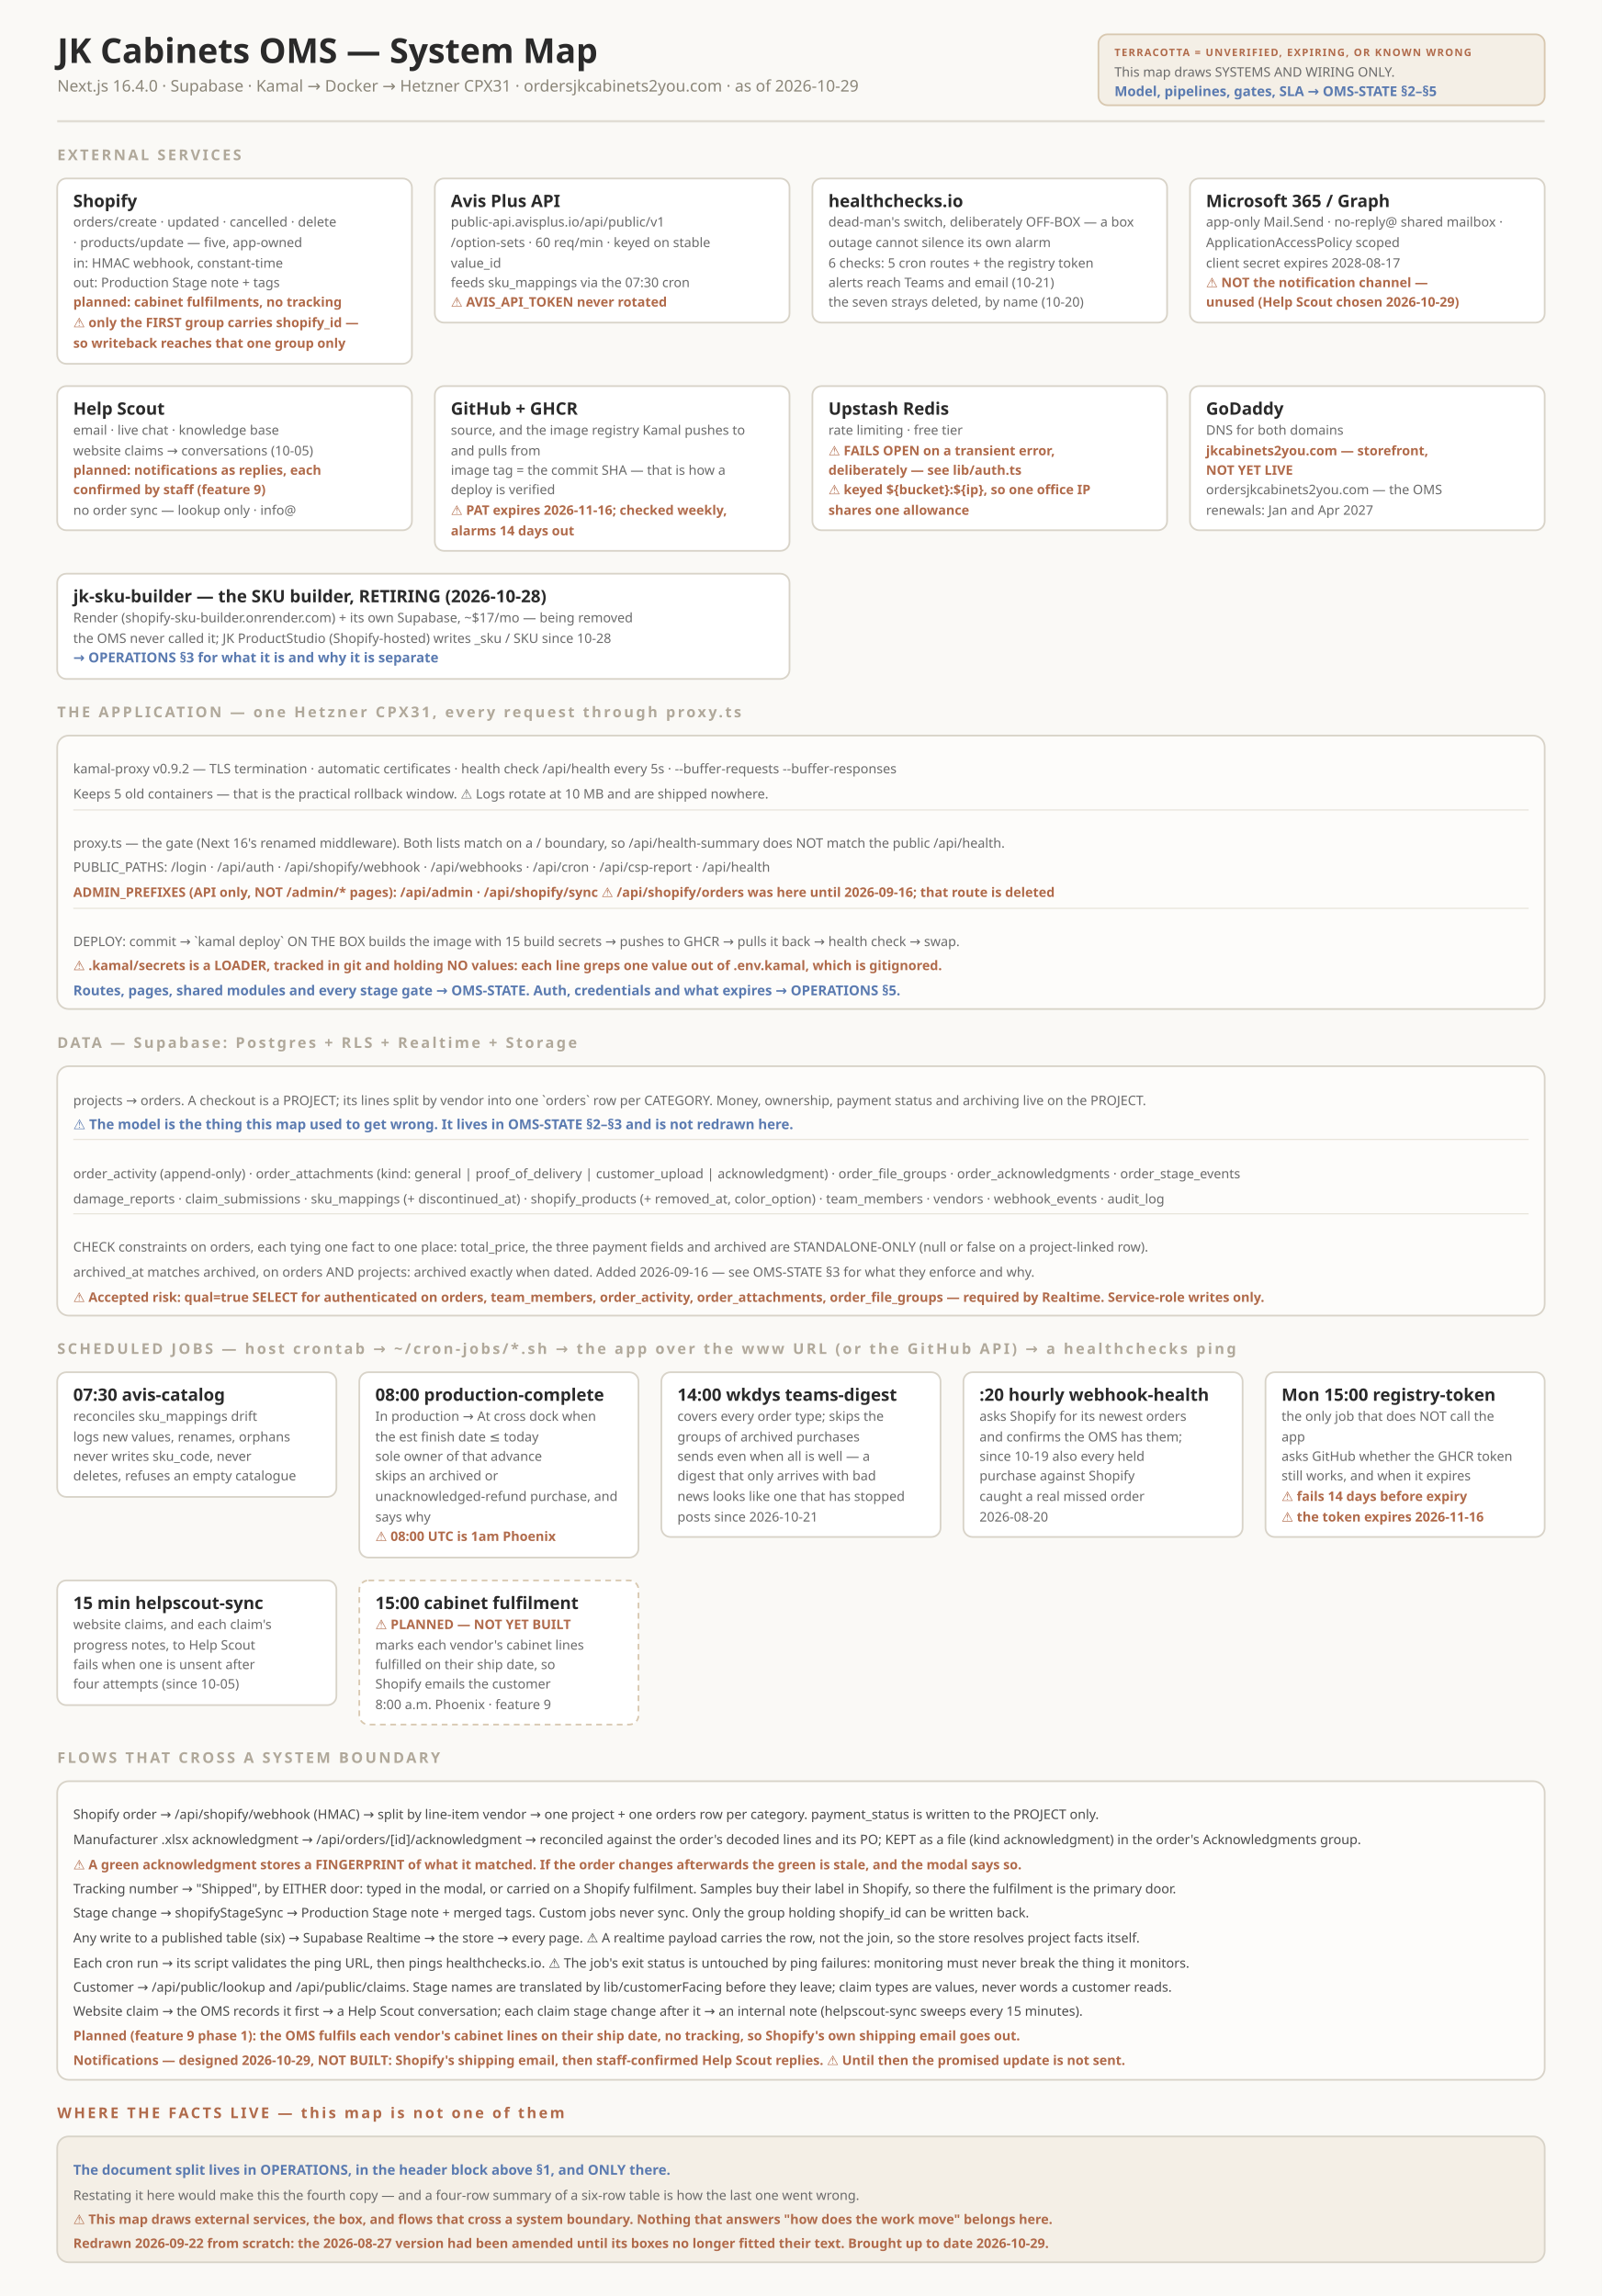
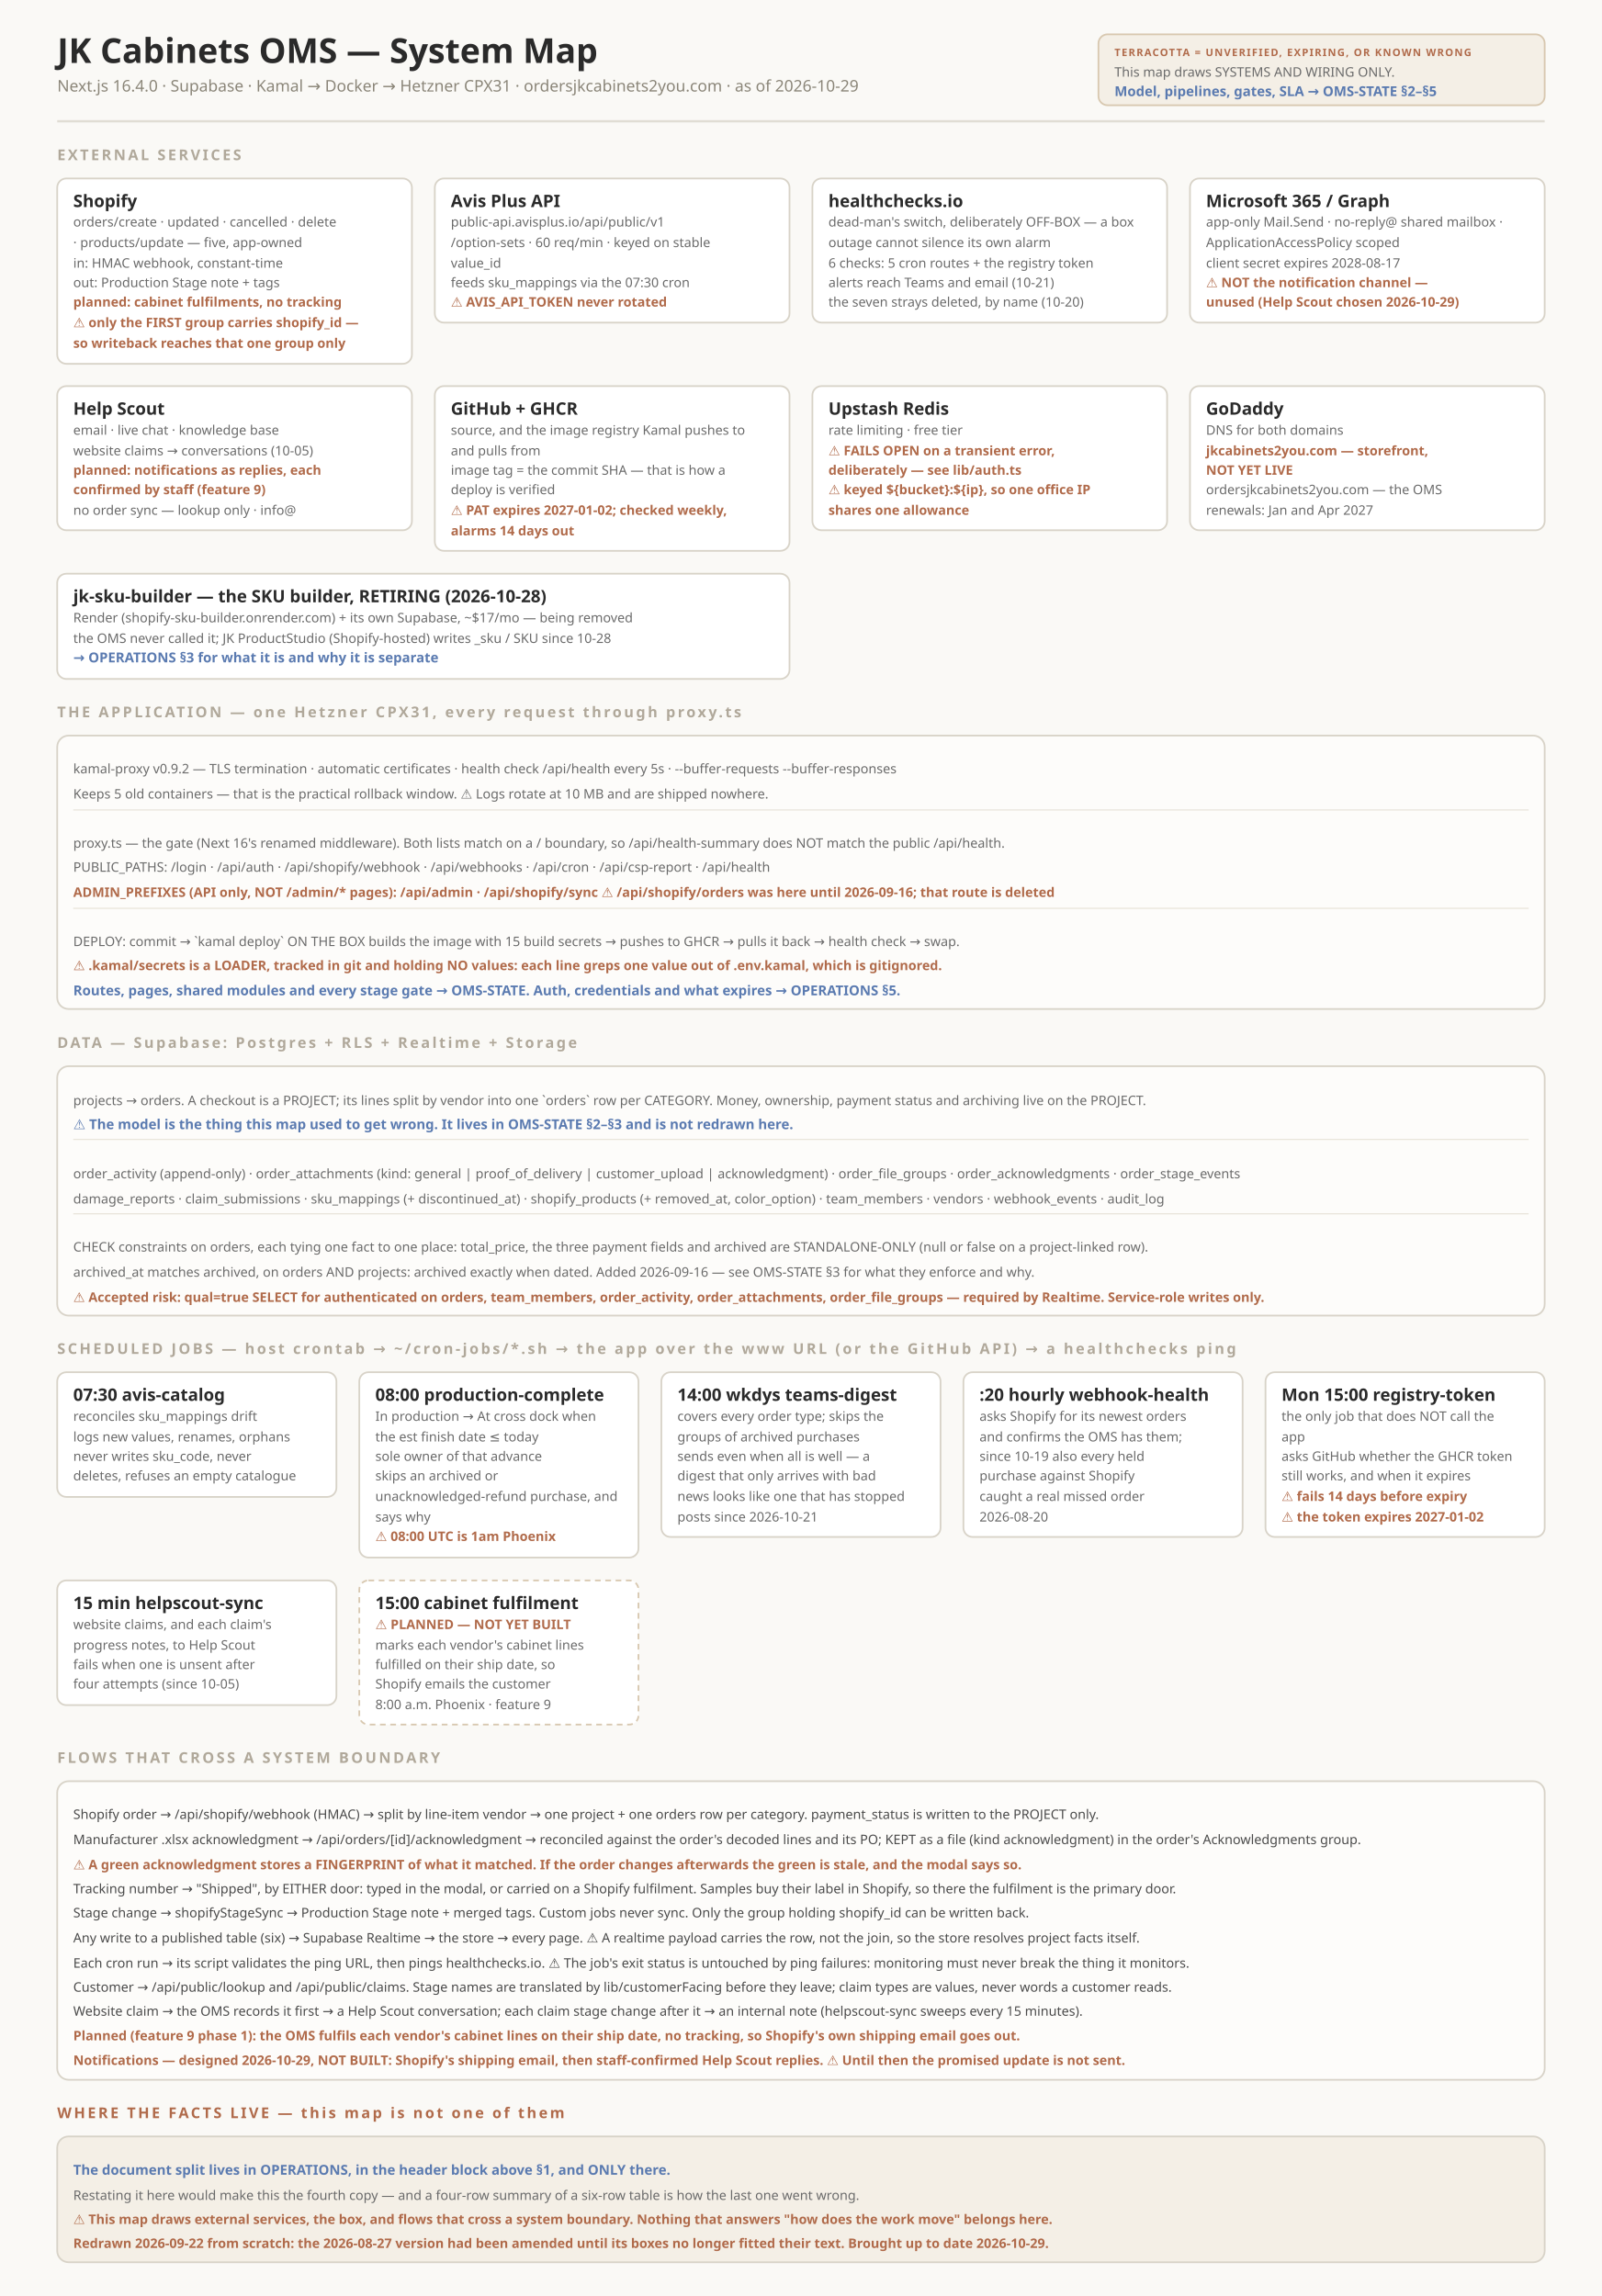
<svg xmlns="http://www.w3.org/2000/svg" viewBox="0 0 1400 2007" font-family="'Segoe UI', system-ui, sans-serif">
  <defs>
    <style>
    .title { font-size: 30px; font-weight: 700; fill: #2a2a2a; }
    .subtitle { font-size: 14px; fill: #8a8578; }
    .zone { font-size: 13px; font-weight: 700; letter-spacing: 2px; fill: #b0a89a; }
    .zoneRed { font-size: 13px; font-weight: 700; letter-spacing: 2px; fill: #b06a4a; }
    .box-title { font-size: 15px; font-weight: 700; fill: #2a2a2a; }
    .box-sub { font-size: 11.5px; fill: #6a6a6a; }
    .box-sub-em { font-size: 11.5px; fill: #b06a4a; font-weight: 600; }
    .flowsub { font-size: 11.5px; fill: #4a4a4a; }
    .ptr { font-size: 12px; fill: #5a7ab0; font-weight: 600; }
    .new { font-size: 9px; font-weight: 700; fill: #b06a4a; letter-spacing: 1px; }
  </style>
  </defs>
  <rect width="1400" height="2007" fill="#faf9f6" />
  <text x="50" y="55" class="title">JK Cabinets OMS — System Map</text>
  <text x="50" y="80" class="subtitle">Next.js 16.4.0 · Supabase · Kamal → Docker → Hetzner CPX31 · ordersjkcabinets2you.com · as of 2026-10-29</text>
  <rect x="960" y="30" width="390" height="62" rx="8" fill="#f4efe6" stroke="#d8c8b0" stroke-width="1.5" />
  <text x="974" y="49" class="new">TERRACOTTA = UNVERIFIED, EXPIRING, OR KNOWN WRONG</text>
  <text x="974" y="67" class="box-sub">This map draws SYSTEMS AND WIRING ONLY.</text>
  <text x="974" y="84" class="ptr">Model, pipelines, gates, SLA → OMS-STATE §2–§5</text>
  <line x1="50" y1="106" x2="1350" y2="106" stroke="#e0ddd4" stroke-width="2" />
  <text x="50" y="140" class="zone">EXTERNAL SERVICES</text>
  <rect x="50" y="156" width="310" height="162" rx="8" fill="#fff" stroke="#d8d3c8" stroke-width="1.5" />
  <text x="64" y="181" class="box-title">Shopify</text>
  <text x="64" y="198" class="box-sub">orders/create · updated · cancelled · delete</text>
  <text x="64" y="216" class="box-sub">· products/update — five, app-owned</text>
  <text x="64" y="234" class="box-sub">in: HMAC webhook, constant-time</text>
  <text x="64" y="251" class="box-sub">out: Production Stage note + tags</text>
  <text x="64" y="268" class="box-sub-em">planned: cabinet fulfilments, no tracking</text>
  <text x="64" y="286" class="box-sub-em">⚠ only the FIRST group carries shopify_id —</text>
  <text x="64" y="304" class="box-sub-em">so writeback reaches that one group only</text>
  <rect x="380" y="156" width="310" height="126" rx="8" fill="#fff" stroke="#d8d3c8" stroke-width="1.5" />
  <text x="394" y="181" class="box-title">Avis Plus API</text>
  <text x="394" y="198" class="box-sub">public-api.avisplus.io/api/public/v1</text>
  <text x="394" y="216" class="box-sub">/option-sets · 60 req/min · keyed on stable</text>
  <text x="394" y="234" class="box-sub">value_id</text>
  <text x="394" y="251" class="box-sub">feeds sku_mappings via the 07:30 cron</text>
  <text x="394" y="268" class="box-sub-em">⚠ AVIS_API_TOKEN never rotated</text>
  <rect x="710" y="156" width="310" height="126" rx="8" fill="#fff" stroke="#d8d3c8" stroke-width="1.5" />
  <text x="724" y="181" class="box-title">healthchecks.io</text>
  <text x="724" y="198" class="box-sub">dead-man's switch, deliberately OFF-BOX — a box</text>
  <text x="724" y="216" class="box-sub">outage cannot silence its own alarm</text>
  <text x="724" y="234" class="box-sub">6 checks: 5 cron routes + the registry token</text>
  <text x="724" y="251" class="box-sub">alerts reach Teams and email (10-21)</text>
  <text x="724" y="268" class="box-sub">the seven strays deleted, by name (10-20)</text>
  <rect x="1040" y="156" width="310" height="126" rx="8" fill="#fff" stroke="#d8d3c8" stroke-width="1.5" />
  <text x="1054" y="181" class="box-title">Microsoft 365 / Graph</text>
  <text x="1054" y="198" class="box-sub">app-only Mail.Send · no-reply@ shared mailbox ·</text>
  <text x="1054" y="216" class="box-sub">ApplicationAccessPolicy scoped</text>
  <text x="1054" y="234" class="box-sub">client secret expires 2028-08-17</text>
  <text x="1054" y="251" class="box-sub-em">⚠ NOT the notification channel —</text>
  <text x="1054" y="268" class="box-sub-em">unused (Help Scout chosen 2026-10-29)</text>
  <rect x="50" y="337.5" width="310" height="126" rx="8" fill="#fff" stroke="#d8d3c8" stroke-width="1.5" />
  <text x="64" y="362.5" class="box-title">Help Scout</text>
  <text x="64" y="380" class="box-sub">email · live chat · knowledge base</text>
  <text x="64" y="398" class="box-sub">website claims → conversations (10-05)</text>
  <text x="64" y="415" class="box-sub-em">planned: notifications as replies, each</text>
  <text x="64" y="432" class="box-sub-em">confirmed by staff (feature 9)</text>
  <text x="64" y="450" class="box-sub">no order sync — lookup only · info@</text>
  <rect x="380" y="337.5" width="310" height="144" rx="8" fill="#fff" stroke="#d8d3c8" stroke-width="1.5" />
  <text x="394" y="362.5" class="box-title">GitHub + GHCR</text>
  <text x="394" y="380" class="box-sub">source, and the image registry Kamal pushes to</text>
  <text x="394" y="398" class="box-sub">and pulls from</text>
  <text x="394" y="415" class="box-sub">image tag = the commit SHA — that is how a</text>
  <text x="394" y="432" class="box-sub">deploy is verified</text>
-   <text x="394" y="450" class="box-sub-em">⚠ PAT expires 2026-11-16; checked weekly,</text>
+   <text x="394" y="450" class="box-sub-em">⚠ PAT expires 2027-01-02; checked weekly,</text>
  <text x="394" y="468" class="box-sub-em">alarms 14 days out</text>
  <rect x="710" y="337.5" width="310" height="126" rx="8" fill="#fff" stroke="#d8d3c8" stroke-width="1.5" />
  <text x="724" y="362.5" class="box-title">Upstash Redis</text>
  <text x="724" y="380" class="box-sub">rate limiting · free tier</text>
  <text x="724" y="398" class="box-sub-em">⚠ FAILS OPEN on a transient error,</text>
  <text x="724" y="415" class="box-sub-em">deliberately — see lib/auth.ts</text>
  <text x="724" y="432" class="box-sub-em">⚠ keyed ${bucket}:${ip}, so one office IP</text>
  <text x="724" y="450" class="box-sub-em">shares one allowance</text>
  <rect x="1040" y="337.5" width="310" height="126" rx="8" fill="#fff" stroke="#d8d3c8" stroke-width="1.5" />
  <text x="1054" y="362.5" class="box-title">GoDaddy</text>
  <text x="1054" y="380" class="box-sub">DNS for both domains</text>
  <text x="1054" y="398" class="box-sub-em">jkcabinets2you.com — storefront,</text>
  <text x="1054" y="415" class="box-sub-em">NOT YET LIVE</text>
  <text x="1054" y="432" class="box-sub">ordersjkcabinets2you.com — the OMS</text>
  <text x="1054" y="450" class="box-sub">renewals: Jan and Apr 2027</text>
  <rect x="50" y="501.5" width="640" height="92" rx="8" fill="#fff" stroke="#d8d3c8" stroke-width="1.5" />
  <text x="64" y="526.5" class="box-title">jk-sku-builder — the SKU builder, RETIRING (2026-10-28)</text>
  <text x="64" y="544" class="box-sub">Render (shopify-sku-builder.onrender.com) + its own Supabase, ~$17/mo — being removed</text>
  <text x="64" y="562" class="box-sub">the OMS never called it; JK ProductStudio (Shopify-hosted) writes _sku / SKU since 10-28</text>
  <text x="64" y="579" class="ptr">→ OPERATIONS §3 for what it is and why it is separate</text>
  <text x="50" y="627.0" class="zone">THE APPLICATION — one Hetzner CPX31, every request through proxy.ts</text>
  <rect x="50" y="643.0" width="1300" height="239" rx="10" fill="#fdfcfa" stroke="#d8d3c8" stroke-width="1.5" />
  <text x="64" y="676" class="box-sub">kamal-proxy v0.9.2 — TLS termination · automatic certificates · health check /api/health every 5s · --buffer-requests --buffer-responses</text>
  <text x="64" y="698" class="box-sub">Keeps 5 old containers — that is the practical rollback window. ⚠ Logs rotate at 10 MB and are shipped nowhere.</text>
  <line x1="64" y1="708" x2="1336" y2="708" stroke="#e8e4da" stroke-width="1" />
  <text x="64" y="741" class="box-sub">proxy.ts — the gate (Next 16's renamed middleware). Both lists match on a / boundary, so /api/health-summary does NOT match the public /api/health.</text>
  <text x="64" y="762" class="box-sub">PUBLIC_PATHS: /login · /api/auth · /api/shopify/webhook · /api/webhooks · /api/cron · /api/csp-report · /api/health</text>
  <text x="64" y="784" class="box-sub-em">ADMIN_PREFIXES (API only, NOT /admin/* pages): /api/admin · /api/shopify/sync ⚠ /api/shopify/orders was here until 2026-09-16; that route is deleted</text>
  <line x1="64" y1="794" x2="1336" y2="794" stroke="#e8e4da" stroke-width="1" />
  <text x="64" y="827" class="box-sub">DEPLOY: commit → `kamal deploy` ON THE BOX builds the image with 15 build secrets → pushes to GHCR → pulls it back → health check → swap.</text>
  <text x="64" y="848" class="box-sub-em">⚠ .kamal/secrets is a LOADER, tracked in git and holding NO values: each line greps one value out of .env.kamal, which is gitignored.</text>
  <text x="64" y="870" class="ptr">Routes, pages, shared modules and every stage gate → OMS-STATE. Auth, credentials and what expires → OPERATIONS §5.</text>
  <text x="50" y="916.0" class="zone">DATA — Supabase: Postgres + RLS + Realtime + Storage</text>
  <rect x="50" y="932.0" width="1300" height="218" rx="10" fill="#fdfcfa" stroke="#d8d3c8" stroke-width="1.5" />
  <text x="64" y="966" class="box-sub">projects → orders. A checkout is a PROJECT; its lines split by vendor into one `orders` row per CATEGORY. Money, ownership, payment status and archiving live on the PROJECT.</text>
  <text x="64" y="987" class="ptr">⚠ The model is the thing this map used to get wrong. It lives in OMS-STATE §2–§3 and is not redrawn here.</text>
  <line x1="64" y1="996" x2="1336" y2="996" stroke="#e8e4da" stroke-width="1" />
  <text x="64" y="1030" class="box-sub">order_activity (append-only) · order_attachments (kind: general | proof_of_delivery | customer_upload | acknowledgment) · order_file_groups · order_acknowledgments · order_stage_events</text>
  <text x="64" y="1052" class="box-sub">damage_reports · claim_submissions · sku_mappings (+ discontinued_at) · shopify_products (+ removed_at, color_option) · team_members · vendors · webhook_events · audit_log</text>
  <line x1="64" y1="1061" x2="1336" y2="1061" stroke="#e8e4da" stroke-width="1" />
  <text x="64" y="1094" class="box-sub">CHECK constraints on orders, each tying one fact to one place: total_price, the three payment fields and archived are STANDALONE-ONLY (null or false on a project-linked row).</text>
  <text x="64" y="1116" class="box-sub">archived_at matches archived, on orders AND projects: archived exactly when dated. Added 2026-09-16 — see OMS-STATE §3 for what they enforce and why.</text>
  <text x="64" y="1138" class="box-sub-em">⚠ Accepted risk: qual=true SELECT for authenticated on orders, team_members, order_activity, order_attachments, order_file_groups — required by Realtime. Service-role writes only.</text>
  <text x="50" y="1183.5" class="zone">SCHEDULED JOBS — host crontab → ~/cron-jobs/*.sh → the app over the www URL (or the GitHub API) → a healthchecks ping</text>
  <rect x="50" y="1199.5" width="244" height="109" rx="8" fill="#fff" stroke="#d8d3c8" stroke-width="1.5" />
  <text x="64" y="1224.5" class="box-title">07:30 avis-catalog</text>
  <text x="64" y="1242" class="box-sub">reconciles sku_mappings drift</text>
  <text x="64" y="1260" class="box-sub">logs new values, renames, orphans</text>
  <text x="64" y="1277" class="box-sub">never writes sku_code, never</text>
  <text x="64" y="1294" class="box-sub">deletes, refuses an empty catalogue</text>
  <rect x="314" y="1199.5" width="244" height="162" rx="8" fill="#fff" stroke="#d8d3c8" stroke-width="1.5" />
  <text x="328" y="1224.5" class="box-title">08:00 production-complete</text>
  <text x="328" y="1242" class="box-sub">In production → At cross dock when</text>
  <text x="328" y="1260" class="box-sub">the est finish date ≤ today</text>
  <text x="328" y="1277" class="box-sub">sole owner of that advance</text>
  <text x="328" y="1294" class="box-sub">skips an archived or</text>
  <text x="328" y="1312" class="box-sub">unacknowledged-refund purchase, and</text>
  <text x="328" y="1330" class="box-sub">says why</text>
  <text x="328" y="1347" class="box-sub-em">⚠ 08:00 UTC is 1am Phoenix</text>
  <rect x="578" y="1199.5" width="244" height="144" rx="8" fill="#fff" stroke="#d8d3c8" stroke-width="1.5" />
  <text x="592" y="1224.5" class="box-title">14:00 wkdys teams-digest</text>
  <text x="592" y="1242" class="box-sub">covers every order type; skips the</text>
  <text x="592" y="1260" class="box-sub">groups of archived purchases</text>
  <text x="592" y="1277" class="box-sub">sends even when all is well — a</text>
  <text x="592" y="1294" class="box-sub">digest that only arrives with bad</text>
  <text x="592" y="1312" class="box-sub">news looks like one that has stopped</text>
  <text x="592" y="1330" class="box-sub">posts since 2026-10-21</text>
  <rect x="842" y="1199.5" width="244" height="144" rx="8" fill="#fff" stroke="#d8d3c8" stroke-width="1.5" />
  <text x="856" y="1224.5" class="box-title">:20 hourly webhook-health</text>
  <text x="856" y="1242" class="box-sub">asks Shopify for its newest orders</text>
  <text x="856" y="1260" class="box-sub">and confirms the OMS has them;</text>
  <text x="856" y="1277" class="box-sub">since 10-19 also every held</text>
  <text x="856" y="1294" class="box-sub">purchase against Shopify</text>
  <text x="856" y="1312" class="box-sub">caught a real missed order</text>
  <text x="856" y="1330" class="box-sub">2026-08-20</text>
  <rect x="1106" y="1199.5" width="244" height="144" rx="8" fill="#fff" stroke="#d8d3c8" stroke-width="1.5" />
  <text x="1120" y="1224.5" class="box-title">Mon 15:00 registry-token</text>
  <text x="1120" y="1242" class="box-sub">the only job that does NOT call the</text>
  <text x="1120" y="1260" class="box-sub">app</text>
  <text x="1120" y="1277" class="box-sub">asks GitHub whether the GHCR token</text>
  <text x="1120" y="1294" class="box-sub">still works, and when it expires</text>
  <text x="1120" y="1312" class="box-sub-em">⚠ fails 14 days before expiry</text>
-   <text x="1120" y="1330" class="box-sub-em">⚠ the token expires 2026-11-16</text>
+   <text x="1120" y="1330" class="box-sub-em">⚠ the token expires 2027-01-02</text>
  <rect x="50" y="1381.5" width="244" height="109" rx="8" fill="#fff" stroke="#d8d3c8" stroke-width="1.5" />
  <text x="64" y="1406.5" class="box-title">15 min helpscout-sync</text>
  <text x="64" y="1424" class="box-sub">website claims, and each claim's</text>
  <text x="64" y="1442" class="box-sub">progress notes, to Help Scout</text>
  <text x="64" y="1459" class="box-sub">fails when one is unsent after</text>
  <text x="64" y="1476" class="box-sub">four attempts (since 10-05)</text>
  <rect x="314" y="1381.5" width="244" height="126" rx="8" fill="#fff" stroke="#d8c8b0" stroke-width="1.5" stroke-dasharray="5 4" />
  <text x="328" y="1406.5" class="box-title">15:00 cabinet fulfilment</text>
  <text x="328" y="1424" class="box-sub-em">⚠ PLANNED — NOT YET BUILT</text>
  <text x="328" y="1442" class="box-sub">marks each vendor's cabinet lines</text>
  <text x="328" y="1459" class="box-sub">fulfilled on their ship date, so</text>
  <text x="328" y="1476" class="box-sub">Shopify emails the customer</text>
  <text x="328" y="1494" class="box-sub">8:00 a.m. Phoenix · feature 9</text>
  <text x="50" y="1541" class="zone">FLOWS THAT CROSS A SYSTEM BOUNDARY</text>
  <rect x="50" y="1557" width="1300" height="261" rx="10" fill="#fdfcfa" stroke="#d8d3c8" stroke-width="1.5" />
  <text x="64" y="1590" class="flowsub">Shopify order → /api/shopify/webhook (HMAC) → split by line-item vendor → one project + one orders row per category. payment_status is written to the PROJECT only.</text>
  <text x="64" y="1612" class="flowsub">Manufacturer .xlsx acknowledgment → /api/orders/[id]/acknowledgment → reconciled against the order's decoded lines and its PO; KEPT as a file (kind acknowledgment) in the order's Acknowledgments group.</text>
  <text x="64" y="1634" class="box-sub-em">⚠ A green acknowledgment stores a FINGERPRINT of what it matched. If the order changes afterwards the green is stale, and the modal says so.</text>
  <text x="64" y="1655" class="flowsub">Tracking number → "Shipped", by EITHER door: typed in the modal, or carried on a Shopify fulfilment. Samples buy their label in Shopify, so there the fulfilment is the primary door.</text>
  <text x="64" y="1676" class="flowsub">Stage change → shopifyStageSync → Production Stage note + merged tags. Custom jobs never sync. Only the group holding shopify_id can be written back.</text>
  <text x="64" y="1698" class="flowsub">Any write to a published table (six) → Supabase Realtime → the store → every page. ⚠ A realtime payload carries the row, not the join, so the store resolves project facts itself.</text>
  <text x="64" y="1720" class="flowsub">Each cron run → its script validates the ping URL, then pings healthchecks.io. ⚠ The job's exit status is untouched by ping failures: monitoring must never break the thing it monitors.</text>
  <text x="64" y="1741" class="flowsub">Customer → /api/public/lookup and /api/public/claims. Stage names are translated by lib/customerFacing before they leave; claim types are values, never words a customer reads.</text>
  <text x="64" y="1762" class="flowsub">Website claim → the OMS records it first → a Help Scout conversation; each claim stage change after it → an internal note (helpscout-sync sweeps every 15 minutes).</text>
  <text x="64" y="1783.5" class="box-sub-em">Planned (feature 9 phase 1): the OMS fulfils each vendor's cabinet lines on their ship date, no tracking, so Shopify's own shipping email goes out.</text>
  <text x="64" y="1805" class="box-sub-em">Notifications — designed 2026-10-29, NOT BUILT: Shopify's shipping email, then staff-confirmed Help Scout replies. ⚠ Until then the promised update is not sent.</text>
  <text x="50" y="1851.5" class="zoneRed">WHERE THE FACTS LIVE — this map is not one of them</text>
  <rect x="50" y="1867.5" width="1300" height="110" rx="10" fill="#f4efe6" stroke="#d8d3c8" stroke-width="1.5" />
  <text x="64" y="1901" class="ptr">The document split lives in OPERATIONS, in the header block above §1, and ONLY there.</text>
  <text x="64" y="1923" class="box-sub">Restating it here would make this the fourth copy — and a four-row summary of a six-row table is how the last one went wrong.</text>
  <text x="64" y="1944" class="box-sub-em">⚠ This map draws external services, the box, and flows that cross a system boundary. Nothing that answers "how does the work move" belongs here.</text>
  <text x="64" y="1965" class="box-sub-em">Redrawn 2026-09-22 from scratch: the 2026-08-27 version had been amended until its boxes no longer fitted their text. Brought up to date 2026-10-29.</text>
</svg>
